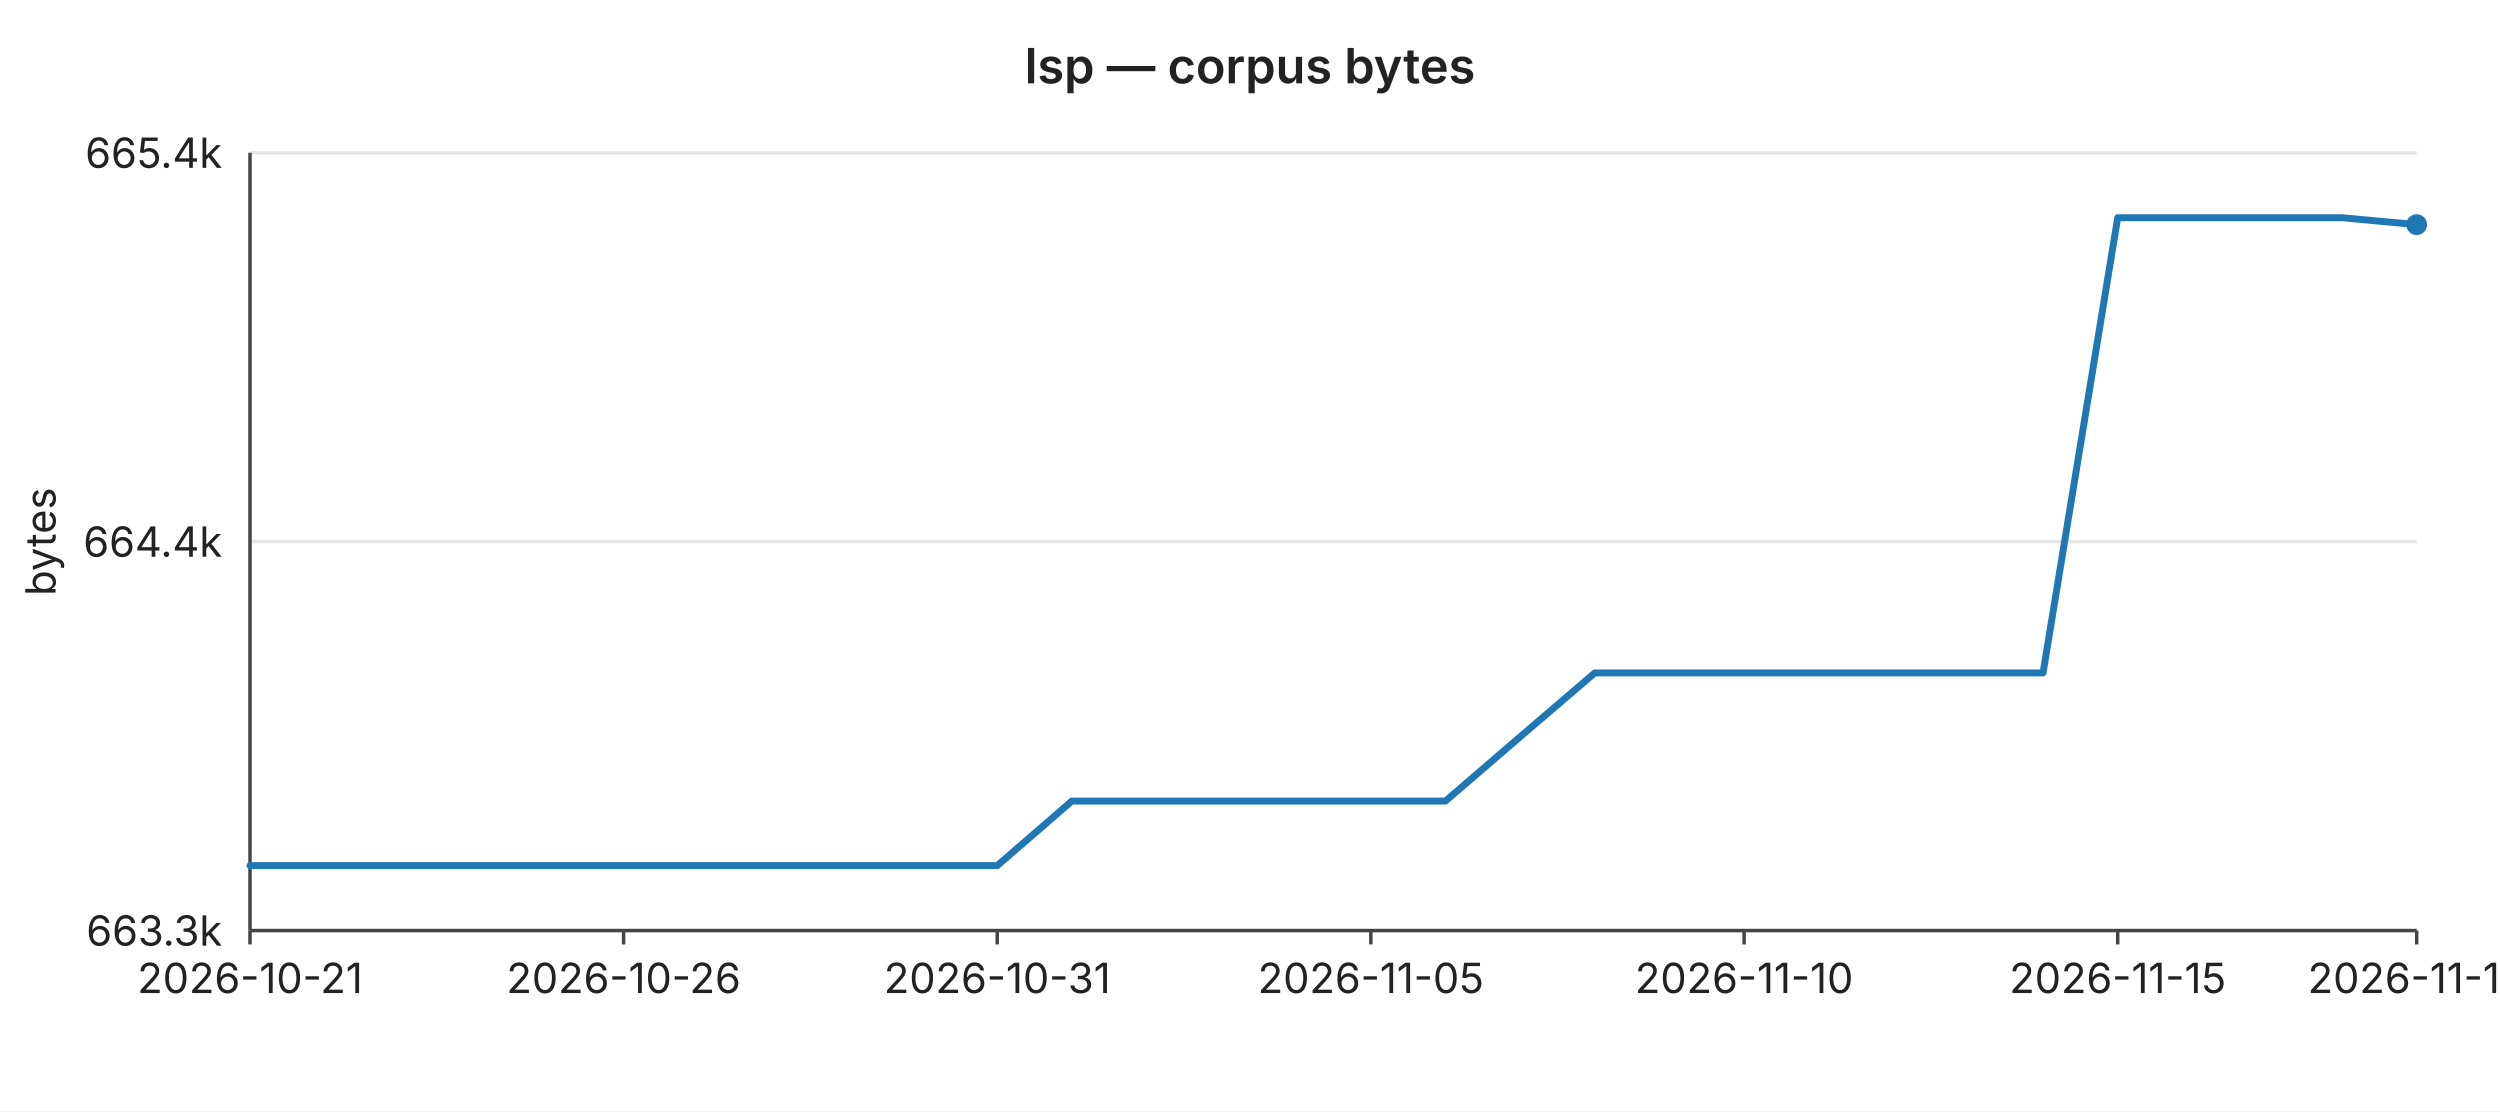
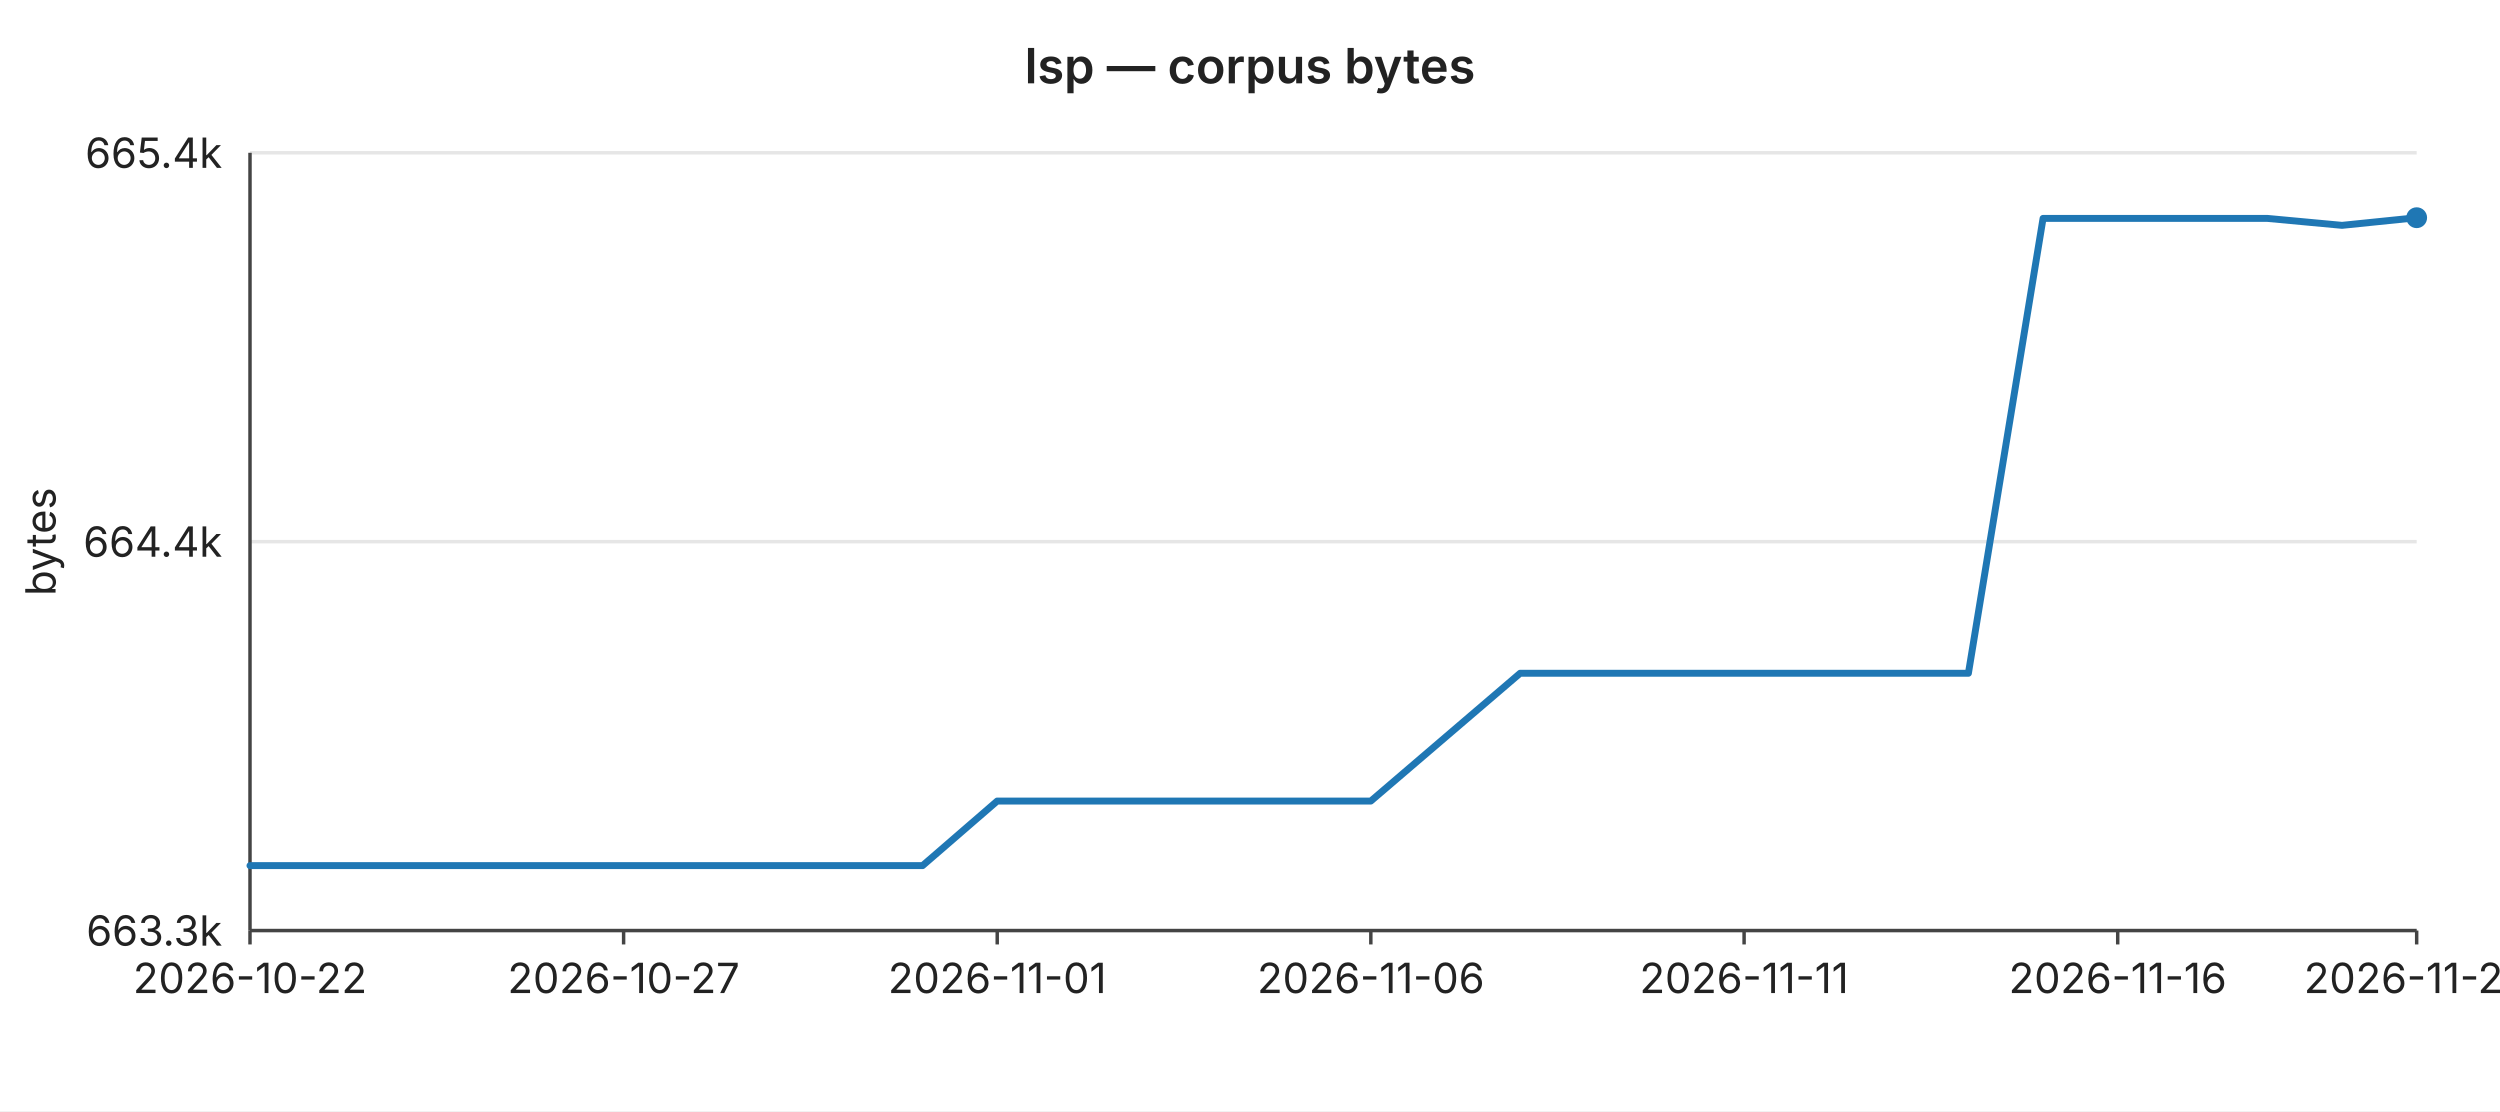
<svg xmlns="http://www.w3.org/2000/svg" width="720" height="320" viewBox="0 0 720 320" font-family="-apple-system,BlinkMacSystemFont,Segoe UI,sans-serif" font-size="12">
  <rect width="720" height="320" fill="#ffffff" />
  <text x="360" y="24" text-anchor="middle" font-size="14" font-weight="600" fill="#222">lsp — corpus bytes</text>
  <line x1="72" y1="44.0" x2="696" y2="44.0" stroke="#e6e6e6" stroke-width="1" />
  <text x="64" y="44.0" text-anchor="end" dominant-baseline="middle" fill="#222">665.4k</text>
  <line x1="72" y1="156.0" x2="696" y2="156.0" stroke="#e6e6e6" stroke-width="1" />
  <text x="64" y="156.0" text-anchor="end" dominant-baseline="middle" fill="#222">664.4k</text>
  <line x1="72" y1="268.0" x2="696" y2="268.0" stroke="#e6e6e6" stroke-width="1" />
  <text x="64" y="268.0" text-anchor="end" dominant-baseline="middle" fill="#222">663.3k</text>
  <text x="16" y="156" text-anchor="middle" fill="#222" transform="rotate(-90 16 156)">bytes</text>
  <line x1="72" y1="44" x2="72" y2="268" stroke="#444" stroke-width="1" />
  <line x1="72" y1="268" x2="696" y2="268" stroke="#444" stroke-width="1" />
  <line x1="72.0" y1="268" x2="72.0" y2="272" stroke="#444" stroke-width="1" />
-   <text x="72.0" y="286" text-anchor="middle" fill="#222">2026-10-21</text>
+   <text x="72.0" y="286" text-anchor="middle" fill="#222">2026-10-22</text>
  <line x1="179.6" y1="268" x2="179.6" y2="272" stroke="#444" stroke-width="1" />
-   <text x="179.6" y="286" text-anchor="middle" fill="#222">2026-10-26</text>
+   <text x="179.6" y="286" text-anchor="middle" fill="#222">2026-10-27</text>
  <line x1="287.2" y1="268" x2="287.2" y2="272" stroke="#444" stroke-width="1" />
-   <text x="287.2" y="286" text-anchor="middle" fill="#222">2026-10-31</text>
+   <text x="287.2" y="286" text-anchor="middle" fill="#222">2026-11-01</text>
  <line x1="394.8" y1="268" x2="394.8" y2="272" stroke="#444" stroke-width="1" />
-   <text x="394.8" y="286" text-anchor="middle" fill="#222">2026-11-05</text>
+   <text x="394.8" y="286" text-anchor="middle" fill="#222">2026-11-06</text>
  <line x1="502.3" y1="268" x2="502.3" y2="272" stroke="#444" stroke-width="1" />
-   <text x="502.3" y="286" text-anchor="middle" fill="#222">2026-11-10</text>
+   <text x="502.3" y="286" text-anchor="middle" fill="#222">2026-11-11</text>
  <line x1="609.9" y1="268" x2="609.9" y2="272" stroke="#444" stroke-width="1" />
-   <text x="609.9" y="286" text-anchor="middle" fill="#222">2026-11-15</text>
+   <text x="609.9" y="286" text-anchor="middle" fill="#222">2026-11-16</text>
  <line x1="696.0" y1="268" x2="696.0" y2="272" stroke="#444" stroke-width="1" />
-   <text x="696.0" y="286" text-anchor="middle" fill="#222">2026-11-19</text>
-   <polyline fill="none" stroke="#1f77b4" stroke-width="2" stroke-linejoin="round" stroke-linecap="round" points="72.0,249.3 93.5,249.3 115.0,249.3 136.6,249.3 158.1,249.3 179.6,249.3 201.1,249.3 222.6,249.3 244.1,249.3 265.7,249.3 287.2,249.3 308.7,230.7 330.2,230.7 351.7,230.7 373.2,230.7 394.8,230.7 416.3,230.7 437.8,212.2 459.3,193.8 480.8,193.8 502.3,193.8 523.9,193.8 545.4,193.8 566.9,193.8 588.4,193.8 609.9,62.7 631.4,62.7 653.0,62.7 674.5,62.7 696.0,64.7" />
-   <circle cx="696.0" cy="64.7" r="3" fill="#1f77b4" />
+   <text x="696.0" y="286" text-anchor="middle" fill="#222">2026-11-20</text>
+   <polyline fill="none" stroke="#1f77b4" stroke-width="2" stroke-linejoin="round" stroke-linecap="round" points="72.0,249.3 93.5,249.3 115.0,249.3 136.6,249.3 158.1,249.3 179.6,249.3 201.1,249.3 222.6,249.3 244.1,249.3 265.7,249.3 287.2,230.7 308.7,230.7 330.2,230.7 351.7,230.7 373.2,230.7 394.8,230.7 416.3,212.3 437.8,193.9 459.3,193.9 480.8,193.9 502.3,193.9 523.9,193.9 545.4,193.9 566.9,193.9 588.4,62.9 609.9,62.9 631.4,62.9 653.0,62.9 674.5,64.9 696.0,62.7" />
+   <circle cx="696.0" cy="62.7" r="3" fill="#1f77b4" />
</svg>
